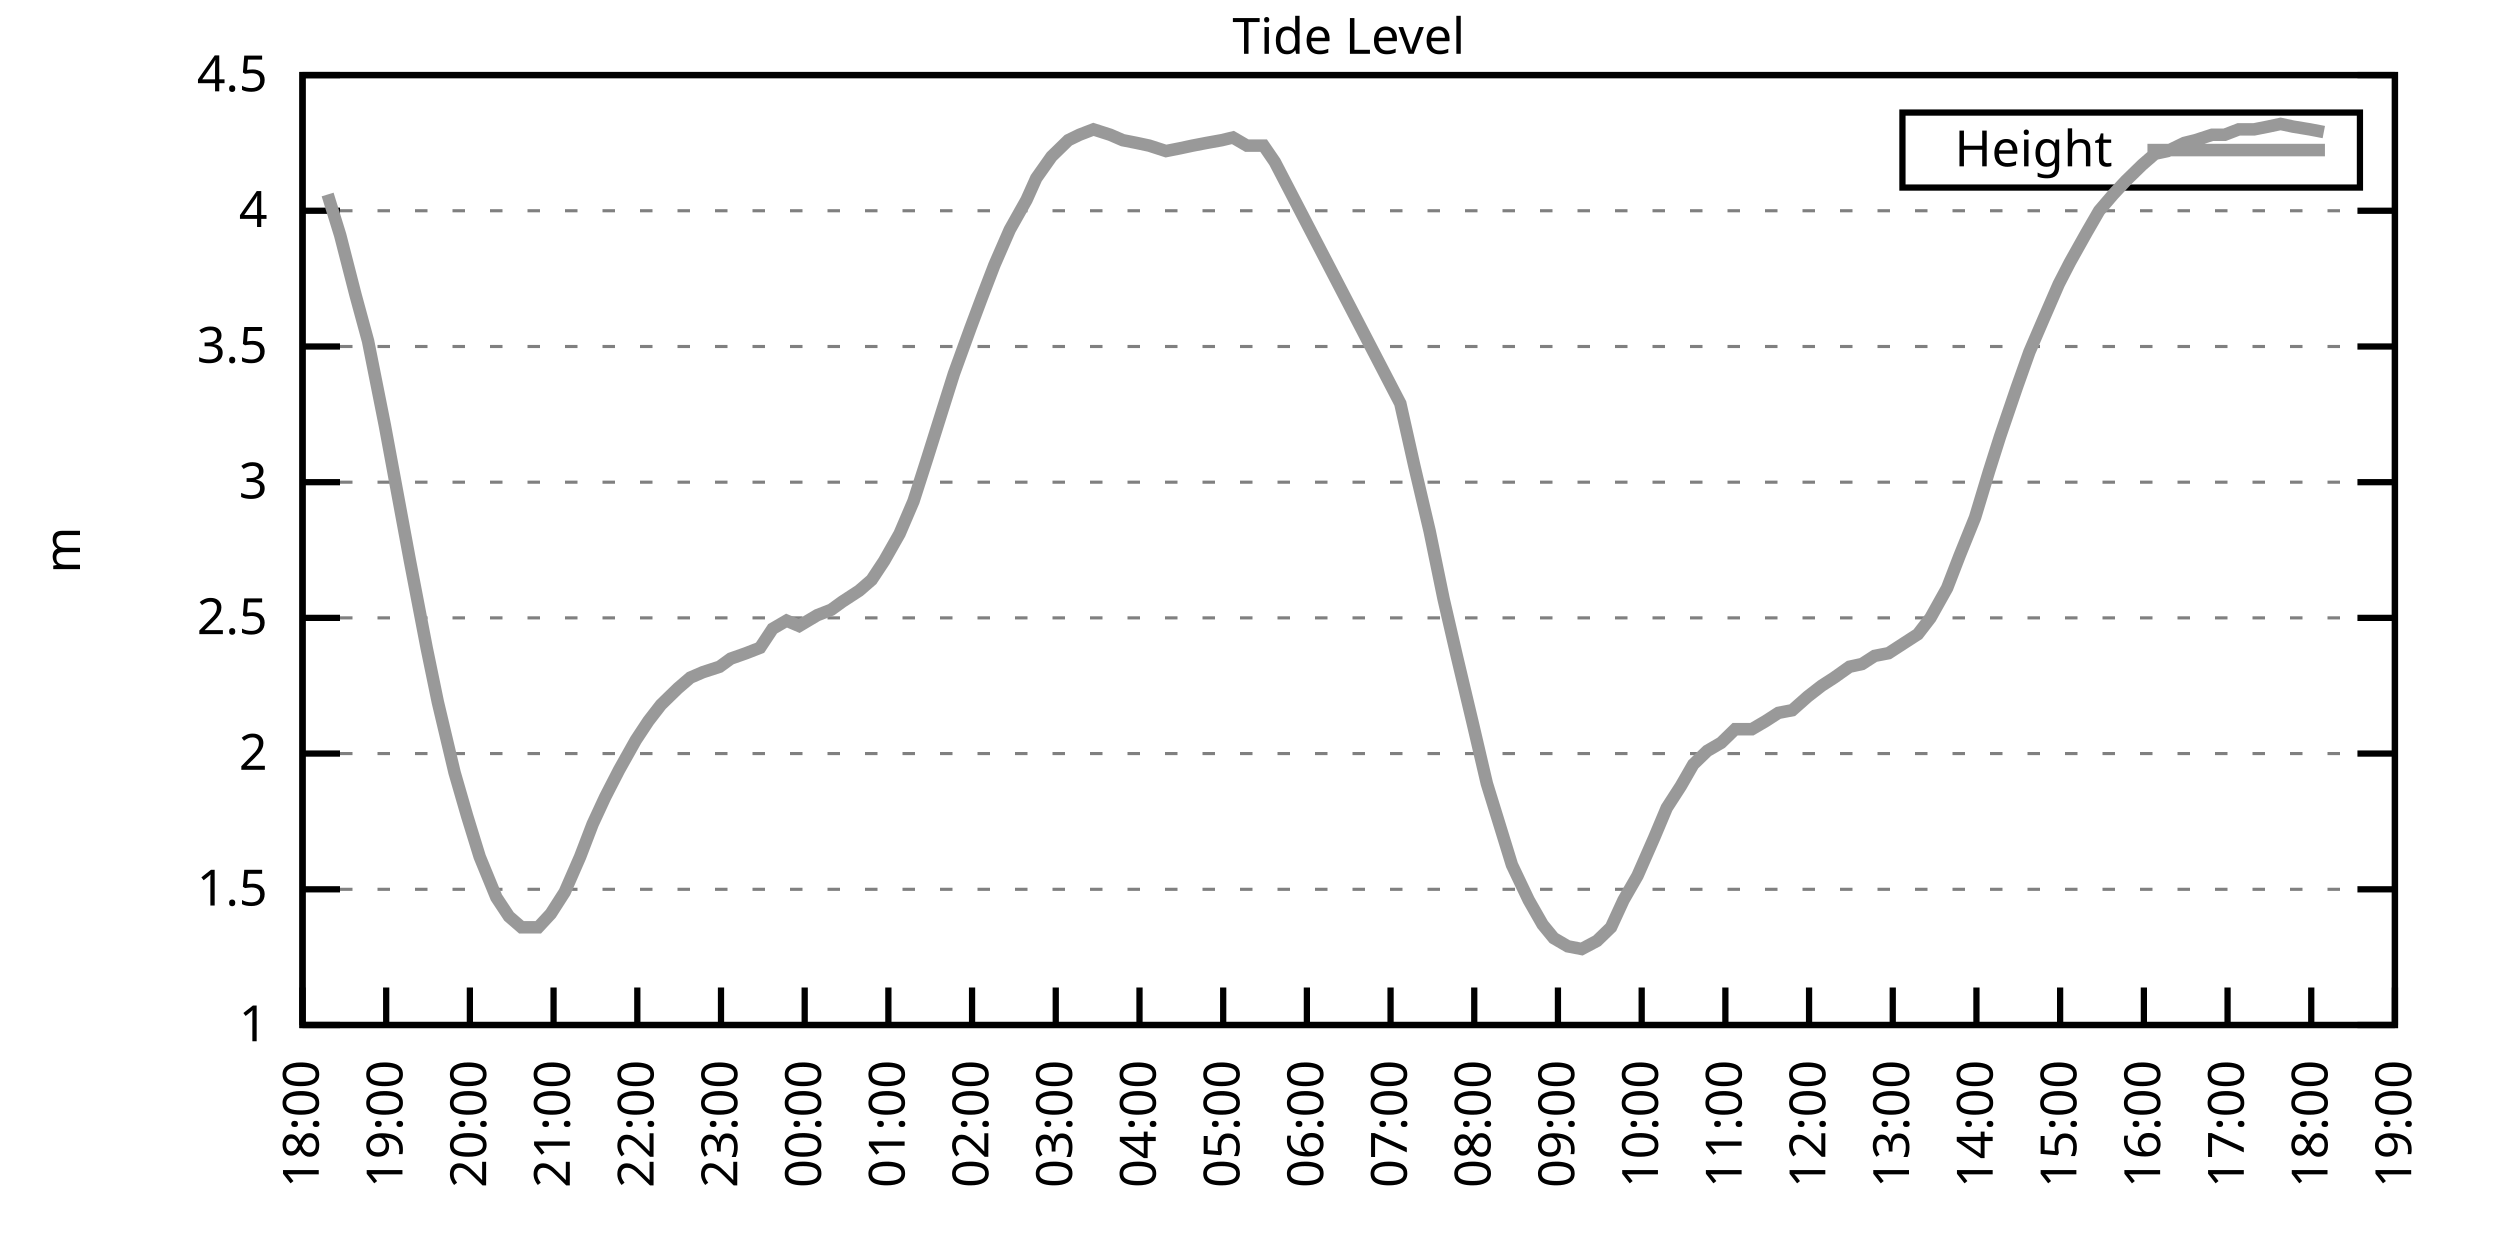
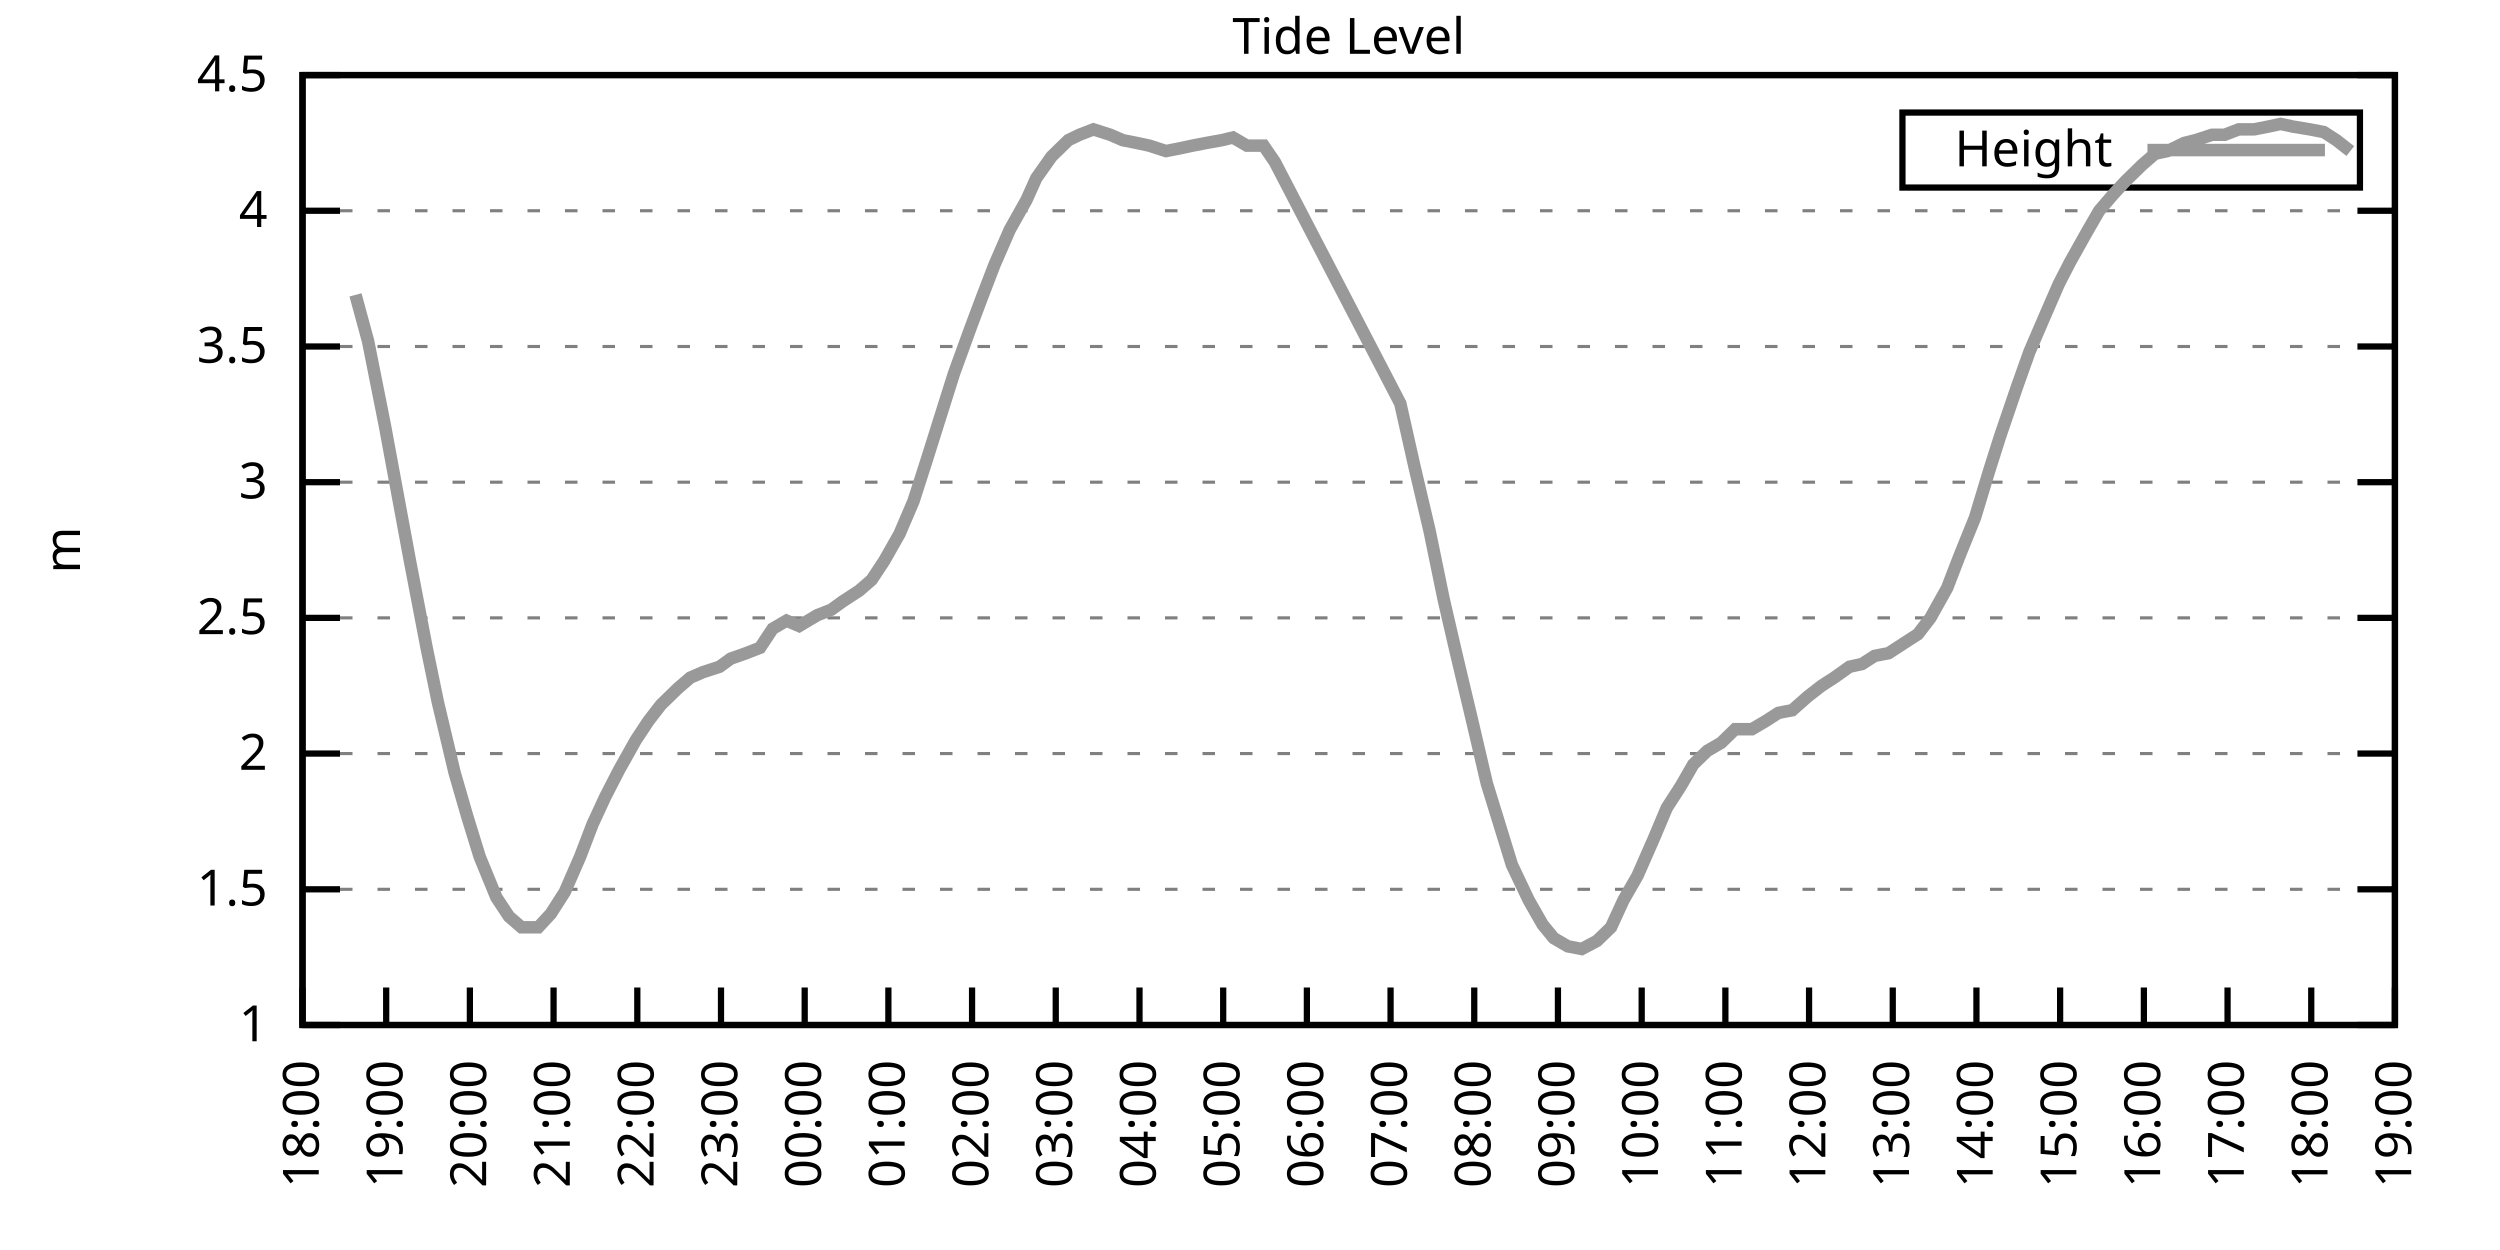
<svg xmlns="http://www.w3.org/2000/svg" xmlns:xlink="http://www.w3.org/1999/xlink" width="400" height="200" viewBox="0 0 400 200">
  <g id="gnuplot_canvas">
    <rect x="0" y="0" width="400" height="200" fill="none" />
    <defs>
      <circle id="gpDot" r="0.5" stroke-width="0.5" stroke="currentColor" />
      <path id="gpPt0" stroke-width="0.333" stroke="currentColor" d="M-1,0 h2 M0,-1 v2" />
      <path id="gpPt1" stroke-width="0.333" stroke="currentColor" d="M-1,-1 L1,1 M1,-1 L-1,1" />
      <path id="gpPt2" stroke-width="0.333" stroke="currentColor" d="M-1,0 L1,0 M0,-1 L0,1 M-1,-1 L1,1 M-1,1 L1,-1" />
      <rect id="gpPt3" stroke-width="0.333" stroke="currentColor" x="-1" y="-1" width="2" height="2" />
      <rect id="gpPt4" stroke-width="0.333" stroke="currentColor" fill="currentColor" x="-1" y="-1" width="2" height="2" />
      <circle id="gpPt5" stroke-width="0.333" stroke="currentColor" cx="0" cy="0" r="1" />
      <use xlink:href="#gpPt5" id="gpPt6" fill="currentColor" stroke="none" />
      <path id="gpPt7" stroke-width="0.333" stroke="currentColor" d="M0,-1.33 L-1.33,0.67 L1.33,0.67 z" />
      <use xlink:href="#gpPt7" id="gpPt8" fill="currentColor" stroke="none" />
      <use xlink:href="#gpPt7" id="gpPt9" stroke="currentColor" transform="rotate(180)" />
      <use xlink:href="#gpPt9" id="gpPt10" fill="currentColor" stroke="none" />
      <use xlink:href="#gpPt3" id="gpPt11" stroke="currentColor" transform="rotate(45)" />
      <use xlink:href="#gpPt11" id="gpPt12" fill="currentColor" stroke="none" />
      <path id="gpPt13" stroke-width="0.333" stroke="currentColor" d="M0,1.330 L1.265,0.411 L0.782,-1.067 L-0.782,-1.076 L-1.265,0.411 z" />
      <use xlink:href="#gpPt13" id="gpPt14" fill="currentColor" stroke="none" />
      <filter id="textbox" filterUnits="objectBoundingBox" x="0" y="0" height="1" width="1">
        <feFlood flood-color="white" flood-opacity="1" result="bgnd" />
        <feComposite in="SourceGraphic" in2="bgnd" operator="atop" />
      </filter>
      <filter id="greybox" filterUnits="objectBoundingBox" x="0" y="0" height="1" width="1">
        <feFlood flood-color="lightgrey" flood-opacity="1" result="grey" />
        <feComposite in="SourceGraphic" in2="grey" operator="atop" />
      </filter>
    </defs>
    <g fill="none" color="white" stroke="currentColor" stroke-width="1.00" stroke-linecap="butt" stroke-linejoin="miter">
</g>
    <g fill="none" color="black" stroke="currentColor" stroke-width="1.00" stroke-linecap="butt" stroke-linejoin="miter">
      <g stroke="none" shape-rendering="crispEdges">
        <polygon fill="rgb(255, 255, 255)" points="48.40,164.00 383.18,164.00 383.18,12.02 48.40,12.02 " />
      </g>
    </g>
    <g fill="none" color="black" stroke="currentColor" stroke-width="1.00" stroke-linecap="butt" stroke-linejoin="miter">
</g>
    <g fill="none" color="black" stroke="black" stroke-width="0.50" stroke-linecap="butt" stroke-linejoin="miter">
</g>
    <g fill="none" color="gray" stroke="currentColor" stroke-width="0.50" stroke-linecap="butt" stroke-linejoin="miter">
      <path stroke="gray" stroke-dasharray="2,4" class="gridline" d="M48.40,164.00 L383.19,164.00  " />
    </g>
    <g fill="none" color="gray" stroke="gray" stroke-width="1.00" stroke-linecap="butt" stroke-linejoin="miter">
</g>
    <g fill="none" color="black" stroke="currentColor" stroke-width="1.00" stroke-linecap="butt" stroke-linejoin="miter">
      <path stroke="black" d="M48.40,164.00 L54.40,164.00 M383.19,164.00 L377.19,164.00  " />
      <g transform="translate(42.80,166.60)" stroke="none" fill="black" font-family="Sans" font-size="8.00" text-anchor="end">
        <text>
          <tspan font-family="Sans"> 1</tspan>
        </text>
      </g>
    </g>
    <g fill="none" color="black" stroke="currentColor" stroke-width="1.00" stroke-linecap="butt" stroke-linejoin="miter">
</g>
    <g fill="none" color="black" stroke="black" stroke-width="0.50" stroke-linecap="butt" stroke-linejoin="miter">
</g>
    <g fill="none" color="gray" stroke="currentColor" stroke-width="0.50" stroke-linecap="butt" stroke-linejoin="miter">
      <path stroke="gray" stroke-dasharray="2,4" class="gridline" d="M48.40,142.29 L383.19,142.29  " />
    </g>
    <g fill="none" color="gray" stroke="gray" stroke-width="1.00" stroke-linecap="butt" stroke-linejoin="miter">
</g>
    <g fill="none" color="black" stroke="currentColor" stroke-width="1.00" stroke-linecap="butt" stroke-linejoin="miter">
      <path stroke="black" d="M48.40,142.29 L54.40,142.29 M383.19,142.29 L377.19,142.29  " />
      <g transform="translate(42.80,144.89)" stroke="none" fill="black" font-family="Sans" font-size="8.00" text-anchor="end">
        <text>
          <tspan font-family="Sans"> 1.5</tspan>
        </text>
      </g>
    </g>
    <g fill="none" color="black" stroke="currentColor" stroke-width="1.00" stroke-linecap="butt" stroke-linejoin="miter">
</g>
    <g fill="none" color="black" stroke="black" stroke-width="0.50" stroke-linecap="butt" stroke-linejoin="miter">
</g>
    <g fill="none" color="gray" stroke="currentColor" stroke-width="0.50" stroke-linecap="butt" stroke-linejoin="miter">
      <path stroke="gray" stroke-dasharray="2,4" class="gridline" d="M48.40,120.57 L383.19,120.57  " />
    </g>
    <g fill="none" color="gray" stroke="gray" stroke-width="1.00" stroke-linecap="butt" stroke-linejoin="miter">
</g>
    <g fill="none" color="black" stroke="currentColor" stroke-width="1.00" stroke-linecap="butt" stroke-linejoin="miter">
      <path stroke="black" d="M48.40,120.57 L54.40,120.57 M383.19,120.57 L377.19,120.57  " />
      <g transform="translate(42.80,123.17)" stroke="none" fill="black" font-family="Sans" font-size="8.00" text-anchor="end">
        <text>
          <tspan font-family="Sans"> 2</tspan>
        </text>
      </g>
    </g>
    <g fill="none" color="black" stroke="currentColor" stroke-width="1.00" stroke-linecap="butt" stroke-linejoin="miter">
</g>
    <g fill="none" color="black" stroke="black" stroke-width="0.50" stroke-linecap="butt" stroke-linejoin="miter">
</g>
    <g fill="none" color="gray" stroke="currentColor" stroke-width="0.50" stroke-linecap="butt" stroke-linejoin="miter">
      <path stroke="gray" stroke-dasharray="2,4" class="gridline" d="M48.40,98.86 L383.19,98.86  " />
    </g>
    <g fill="none" color="gray" stroke="gray" stroke-width="1.00" stroke-linecap="butt" stroke-linejoin="miter">
</g>
    <g fill="none" color="black" stroke="currentColor" stroke-width="1.00" stroke-linecap="butt" stroke-linejoin="miter">
      <path stroke="black" d="M48.40,98.86 L54.40,98.86 M383.19,98.86 L377.19,98.86  " />
      <g transform="translate(42.80,101.46)" stroke="none" fill="black" font-family="Sans" font-size="8.00" text-anchor="end">
        <text>
          <tspan font-family="Sans"> 2.5</tspan>
        </text>
      </g>
    </g>
    <g fill="none" color="black" stroke="currentColor" stroke-width="1.00" stroke-linecap="butt" stroke-linejoin="miter">
</g>
    <g fill="none" color="black" stroke="black" stroke-width="0.50" stroke-linecap="butt" stroke-linejoin="miter">
</g>
    <g fill="none" color="gray" stroke="currentColor" stroke-width="0.50" stroke-linecap="butt" stroke-linejoin="miter">
      <path stroke="gray" stroke-dasharray="2,4" class="gridline" d="M48.40,77.15 L383.19,77.15  " />
    </g>
    <g fill="none" color="gray" stroke="gray" stroke-width="1.00" stroke-linecap="butt" stroke-linejoin="miter">
</g>
    <g fill="none" color="black" stroke="currentColor" stroke-width="1.00" stroke-linecap="butt" stroke-linejoin="miter">
      <path stroke="black" d="M48.40,77.15 L54.40,77.15 M383.19,77.15 L377.19,77.15  " />
      <g transform="translate(42.80,79.75)" stroke="none" fill="black" font-family="Sans" font-size="8.00" text-anchor="end">
        <text>
          <tspan font-family="Sans"> 3</tspan>
        </text>
      </g>
    </g>
    <g fill="none" color="black" stroke="currentColor" stroke-width="1.00" stroke-linecap="butt" stroke-linejoin="miter">
</g>
    <g fill="none" color="black" stroke="black" stroke-width="0.50" stroke-linecap="butt" stroke-linejoin="miter">
</g>
    <g fill="none" color="gray" stroke="currentColor" stroke-width="0.50" stroke-linecap="butt" stroke-linejoin="miter">
      <path stroke="gray" stroke-dasharray="2,4" class="gridline" d="M48.40,55.44 L383.19,55.44  " />
    </g>
    <g fill="none" color="gray" stroke="gray" stroke-width="1.00" stroke-linecap="butt" stroke-linejoin="miter">
</g>
    <g fill="none" color="black" stroke="currentColor" stroke-width="1.00" stroke-linecap="butt" stroke-linejoin="miter">
      <path stroke="black" d="M48.40,55.44 L54.40,55.44 M383.19,55.44 L377.19,55.44  " />
      <g transform="translate(42.80,58.04)" stroke="none" fill="black" font-family="Sans" font-size="8.00" text-anchor="end">
        <text>
          <tspan font-family="Sans"> 3.5</tspan>
        </text>
      </g>
    </g>
    <g fill="none" color="black" stroke="currentColor" stroke-width="1.00" stroke-linecap="butt" stroke-linejoin="miter">
</g>
    <g fill="none" color="black" stroke="black" stroke-width="0.50" stroke-linecap="butt" stroke-linejoin="miter">
</g>
    <g fill="none" color="gray" stroke="currentColor" stroke-width="0.50" stroke-linecap="butt" stroke-linejoin="miter">
      <path stroke="gray" stroke-dasharray="2,4" class="gridline" d="M48.40,33.72 L383.19,33.72  " />
    </g>
    <g fill="none" color="gray" stroke="gray" stroke-width="1.00" stroke-linecap="butt" stroke-linejoin="miter">
</g>
    <g fill="none" color="black" stroke="currentColor" stroke-width="1.00" stroke-linecap="butt" stroke-linejoin="miter">
      <path stroke="black" d="M48.40,33.72 L54.40,33.72 M383.19,33.72 L377.19,33.72  " />
      <g transform="translate(42.80,36.32)" stroke="none" fill="black" font-family="Sans" font-size="8.00" text-anchor="end">
        <text>
          <tspan font-family="Sans"> 4</tspan>
        </text>
      </g>
    </g>
    <g fill="none" color="black" stroke="currentColor" stroke-width="1.00" stroke-linecap="butt" stroke-linejoin="miter">
</g>
    <g fill="none" color="black" stroke="black" stroke-width="0.50" stroke-linecap="butt" stroke-linejoin="miter">
</g>
    <g fill="none" color="gray" stroke="currentColor" stroke-width="0.50" stroke-linecap="butt" stroke-linejoin="miter">
      <path stroke="gray" stroke-dasharray="2,4" class="gridline" d="M48.40,12.01 L383.19,12.01  " />
    </g>
    <g fill="none" color="gray" stroke="gray" stroke-width="1.00" stroke-linecap="butt" stroke-linejoin="miter">
</g>
    <g fill="none" color="black" stroke="currentColor" stroke-width="1.00" stroke-linecap="butt" stroke-linejoin="miter">
      <path stroke="black" d="M48.40,12.01 L54.40,12.01 M383.19,12.01 L377.19,12.01  " />
      <g transform="translate(42.80,14.61)" stroke="none" fill="black" font-family="Sans" font-size="8.00" text-anchor="end">
        <text>
          <tspan font-family="Sans"> 4.5</tspan>
        </text>
      </g>
    </g>
    <g fill="none" color="black" stroke="currentColor" stroke-width="1.00" stroke-linecap="butt" stroke-linejoin="miter">
      <path stroke="black" d="M48.40,164.00 L48.40,158.00  " />
      <g transform="translate(51.00,169.60) rotate(270.00)" stroke="none" fill="black" font-family="Sans" font-size="8.00" text-anchor="end">
        <text>
          <tspan font-family="Sans">18:00</tspan>
        </text>
      </g>
    </g>
    <g fill="none" color="black" stroke="currentColor" stroke-width="1.00" stroke-linecap="butt" stroke-linejoin="miter">
      <path stroke="black" d="M61.79,164.00 L61.79,158.00  " />
      <g transform="translate(64.39,169.60) rotate(270.00)" stroke="none" fill="black" font-family="Sans" font-size="8.00" text-anchor="end">
        <text>
          <tspan font-family="Sans">19:00</tspan>
        </text>
      </g>
    </g>
    <g fill="none" color="black" stroke="currentColor" stroke-width="1.00" stroke-linecap="butt" stroke-linejoin="miter">
      <path stroke="black" d="M75.18,164.00 L75.18,158.00  " />
      <g transform="translate(77.78,169.60) rotate(270.00)" stroke="none" fill="black" font-family="Sans" font-size="8.00" text-anchor="end">
        <text>
          <tspan font-family="Sans">20:00</tspan>
        </text>
      </g>
    </g>
    <g fill="none" color="black" stroke="currentColor" stroke-width="1.00" stroke-linecap="butt" stroke-linejoin="miter">
      <path stroke="black" d="M88.57,164.00 L88.57,158.00  " />
      <g transform="translate(91.17,169.60) rotate(270.00)" stroke="none" fill="black" font-family="Sans" font-size="8.00" text-anchor="end">
        <text>
          <tspan font-family="Sans">21:00</tspan>
        </text>
      </g>
    </g>
    <g fill="none" color="black" stroke="currentColor" stroke-width="1.00" stroke-linecap="butt" stroke-linejoin="miter">
      <path stroke="black" d="M101.97,164.00 L101.97,158.00  " />
      <g transform="translate(104.57,169.60) rotate(270.00)" stroke="none" fill="black" font-family="Sans" font-size="8.00" text-anchor="end">
        <text>
          <tspan font-family="Sans">22:00</tspan>
        </text>
      </g>
    </g>
    <g fill="none" color="black" stroke="currentColor" stroke-width="1.00" stroke-linecap="butt" stroke-linejoin="miter">
      <path stroke="black" d="M115.36,164.00 L115.36,158.00  " />
      <g transform="translate(117.96,169.60) rotate(270.00)" stroke="none" fill="black" font-family="Sans" font-size="8.00" text-anchor="end">
        <text>
          <tspan font-family="Sans">23:00</tspan>
        </text>
      </g>
    </g>
    <g fill="none" color="black" stroke="currentColor" stroke-width="1.00" stroke-linecap="butt" stroke-linejoin="miter">
      <path stroke="black" d="M128.75,164.00 L128.75,158.00  " />
      <g transform="translate(131.35,169.60) rotate(270.00)" stroke="none" fill="black" font-family="Sans" font-size="8.00" text-anchor="end">
        <text>
          <tspan font-family="Sans">00:00</tspan>
        </text>
      </g>
    </g>
    <g fill="none" color="black" stroke="currentColor" stroke-width="1.00" stroke-linecap="butt" stroke-linejoin="miter">
      <path stroke="black" d="M142.14,164.00 L142.14,158.00  " />
      <g transform="translate(144.74,169.60) rotate(270.00)" stroke="none" fill="black" font-family="Sans" font-size="8.00" text-anchor="end">
        <text>
          <tspan font-family="Sans">01:00</tspan>
        </text>
      </g>
    </g>
    <g fill="none" color="black" stroke="currentColor" stroke-width="1.00" stroke-linecap="butt" stroke-linejoin="miter">
      <path stroke="black" d="M155.53,164.00 L155.53,158.00  " />
      <g transform="translate(158.13,169.60) rotate(270.00)" stroke="none" fill="black" font-family="Sans" font-size="8.00" text-anchor="end">
        <text>
          <tspan font-family="Sans">02:00</tspan>
        </text>
      </g>
    </g>
    <g fill="none" color="black" stroke="currentColor" stroke-width="1.00" stroke-linecap="butt" stroke-linejoin="miter">
      <path stroke="black" d="M168.92,164.00 L168.92,158.00  " />
      <g transform="translate(171.52,169.60) rotate(270.00)" stroke="none" fill="black" font-family="Sans" font-size="8.00" text-anchor="end">
        <text>
          <tspan font-family="Sans">03:00</tspan>
        </text>
      </g>
    </g>
    <g fill="none" color="black" stroke="currentColor" stroke-width="1.00" stroke-linecap="butt" stroke-linejoin="miter">
      <path stroke="black" d="M182.32,164.00 L182.32,158.00  " />
      <g transform="translate(184.92,169.60) rotate(270.00)" stroke="none" fill="black" font-family="Sans" font-size="8.00" text-anchor="end">
        <text>
          <tspan font-family="Sans">04:00</tspan>
        </text>
      </g>
    </g>
    <g fill="none" color="black" stroke="currentColor" stroke-width="1.00" stroke-linecap="butt" stroke-linejoin="miter">
      <path stroke="black" d="M195.71,164.00 L195.71,158.00  " />
      <g transform="translate(198.31,169.60) rotate(270.00)" stroke="none" fill="black" font-family="Sans" font-size="8.00" text-anchor="end">
        <text>
          <tspan font-family="Sans">05:00</tspan>
        </text>
      </g>
    </g>
    <g fill="none" color="black" stroke="currentColor" stroke-width="1.00" stroke-linecap="butt" stroke-linejoin="miter">
      <path stroke="black" d="M209.10,164.00 L209.10,158.00  " />
      <g transform="translate(211.70,169.60) rotate(270.00)" stroke="none" fill="black" font-family="Sans" font-size="8.00" text-anchor="end">
        <text>
          <tspan font-family="Sans">06:00</tspan>
        </text>
      </g>
    </g>
    <g fill="none" color="black" stroke="currentColor" stroke-width="1.00" stroke-linecap="butt" stroke-linejoin="miter">
      <path stroke="black" d="M222.49,164.00 L222.49,158.00  " />
      <g transform="translate(225.09,169.60) rotate(270.00)" stroke="none" fill="black" font-family="Sans" font-size="8.00" text-anchor="end">
        <text>
          <tspan font-family="Sans">07:00</tspan>
        </text>
      </g>
    </g>
    <g fill="none" color="black" stroke="currentColor" stroke-width="1.00" stroke-linecap="butt" stroke-linejoin="miter">
      <path stroke="black" d="M235.88,164.00 L235.88,158.00  " />
      <g transform="translate(238.48,169.60) rotate(270.00)" stroke="none" fill="black" font-family="Sans" font-size="8.00" text-anchor="end">
        <text>
          <tspan font-family="Sans">08:00</tspan>
        </text>
      </g>
    </g>
    <g fill="none" color="black" stroke="currentColor" stroke-width="1.00" stroke-linecap="butt" stroke-linejoin="miter">
      <path stroke="black" d="M249.27,164.00 L249.27,158.00  " />
      <g transform="translate(251.87,169.60) rotate(270.00)" stroke="none" fill="black" font-family="Sans" font-size="8.00" text-anchor="end">
        <text>
          <tspan font-family="Sans">09:00</tspan>
        </text>
      </g>
    </g>
    <g fill="none" color="black" stroke="currentColor" stroke-width="1.00" stroke-linecap="butt" stroke-linejoin="miter">
      <path stroke="black" d="M262.67,164.00 L262.67,158.00  " />
      <g transform="translate(265.27,169.60) rotate(270.00)" stroke="none" fill="black" font-family="Sans" font-size="8.00" text-anchor="end">
        <text>
          <tspan font-family="Sans">10:00</tspan>
        </text>
      </g>
    </g>
    <g fill="none" color="black" stroke="currentColor" stroke-width="1.00" stroke-linecap="butt" stroke-linejoin="miter">
      <path stroke="black" d="M276.06,164.00 L276.06,158.00  " />
      <g transform="translate(278.66,169.60) rotate(270.00)" stroke="none" fill="black" font-family="Sans" font-size="8.00" text-anchor="end">
        <text>
          <tspan font-family="Sans">11:00</tspan>
        </text>
      </g>
    </g>
    <g fill="none" color="black" stroke="currentColor" stroke-width="1.00" stroke-linecap="butt" stroke-linejoin="miter">
      <path stroke="black" d="M289.45,164.00 L289.45,158.00  " />
      <g transform="translate(292.05,169.60) rotate(270.00)" stroke="none" fill="black" font-family="Sans" font-size="8.00" text-anchor="end">
        <text>
          <tspan font-family="Sans">12:00</tspan>
        </text>
      </g>
    </g>
    <g fill="none" color="black" stroke="currentColor" stroke-width="1.00" stroke-linecap="butt" stroke-linejoin="miter">
      <path stroke="black" d="M302.84,164.00 L302.84,158.00  " />
      <g transform="translate(305.44,169.60) rotate(270.00)" stroke="none" fill="black" font-family="Sans" font-size="8.00" text-anchor="end">
        <text>
          <tspan font-family="Sans">13:00</tspan>
        </text>
      </g>
    </g>
    <g fill="none" color="black" stroke="currentColor" stroke-width="1.00" stroke-linecap="butt" stroke-linejoin="miter">
      <path stroke="black" d="M316.23,164.00 L316.23,158.00  " />
      <g transform="translate(318.83,169.60) rotate(270.00)" stroke="none" fill="black" font-family="Sans" font-size="8.00" text-anchor="end">
        <text>
          <tspan font-family="Sans">14:00</tspan>
        </text>
      </g>
    </g>
    <g fill="none" color="black" stroke="currentColor" stroke-width="1.00" stroke-linecap="butt" stroke-linejoin="miter">
      <path stroke="black" d="M329.62,164.00 L329.62,158.00  " />
      <g transform="translate(332.22,169.60) rotate(270.00)" stroke="none" fill="black" font-family="Sans" font-size="8.00" text-anchor="end">
        <text>
          <tspan font-family="Sans">15:00</tspan>
        </text>
      </g>
    </g>
    <g fill="none" color="black" stroke="currentColor" stroke-width="1.00" stroke-linecap="butt" stroke-linejoin="miter">
      <path stroke="black" d="M343.02,164.00 L343.02,158.00  " />
      <g transform="translate(345.62,169.60) rotate(270.00)" stroke="none" fill="black" font-family="Sans" font-size="8.00" text-anchor="end">
        <text>
          <tspan font-family="Sans">16:00</tspan>
        </text>
      </g>
    </g>
    <g fill="none" color="black" stroke="currentColor" stroke-width="1.00" stroke-linecap="butt" stroke-linejoin="miter">
      <path stroke="black" d="M356.41,164.00 L356.41,158.00  " />
      <g transform="translate(359.01,169.60) rotate(270.00)" stroke="none" fill="black" font-family="Sans" font-size="8.00" text-anchor="end">
        <text>
          <tspan font-family="Sans">17:00</tspan>
        </text>
      </g>
    </g>
    <g fill="none" color="black" stroke="currentColor" stroke-width="1.00" stroke-linecap="butt" stroke-linejoin="miter">
      <path stroke="black" d="M369.80,164.00 L369.80,158.00  " />
      <g transform="translate(372.40,169.60) rotate(270.00)" stroke="none" fill="black" font-family="Sans" font-size="8.00" text-anchor="end">
        <text>
          <tspan font-family="Sans">18:00</tspan>
        </text>
      </g>
    </g>
    <g fill="none" color="black" stroke="currentColor" stroke-width="1.00" stroke-linecap="butt" stroke-linejoin="miter">
      <path stroke="black" d="M383.19,164.00 L383.19,158.00  " />
      <g transform="translate(385.79,169.60) rotate(270.00)" stroke="none" fill="black" font-family="Sans" font-size="8.00" text-anchor="end">
        <text>
          <tspan font-family="Sans">19:00</tspan>
        </text>
      </g>
    </g>
    <g fill="none" color="black" stroke="currentColor" stroke-width="1.00" stroke-linecap="butt" stroke-linejoin="miter">
</g>
    <g fill="none" color="black" stroke="currentColor" stroke-width="1.00" stroke-linecap="butt" stroke-linejoin="miter">
      <path stroke="black" d="M48.40,12.01 L48.40,164.00 L383.19,164.00 L383.19,12.01 L48.40,12.01 Z  " />
    </g>
    <g fill="none" color="black" stroke="currentColor" stroke-width="1.00" stroke-linecap="butt" stroke-linejoin="miter">
</g>
    <g fill="none" color="black" stroke="currentColor" stroke-width="1.00" stroke-linecap="butt" stroke-linejoin="miter">
      <path stroke="black" d="M304.39,30.01 L304.39,18.01 L377.59,18.01 L377.59,30.01 L304.39,30.01 Z  " />
    </g>
    <g id="Tide_level_plot_1">
      <g fill="none" color="white" stroke="black" stroke-width="2.00" stroke-linecap="butt" stroke-linejoin="miter">
</g>
      <g fill="none" color="black" stroke="currentColor" stroke-width="2.00" stroke-linecap="butt" stroke-linejoin="miter">
        <g transform="translate(337.99,26.61)" stroke="none" fill="black" font-family="Sans" font-size="8.00" text-anchor="end">
          <text>
            <tspan font-family="Sans">Height</tspan>
          </text>
        </g>
      </g>
      <g fill="none" color="black" stroke="currentColor" stroke-width="2.00" stroke-linecap="butt" stroke-linejoin="miter">
-         <path stroke="rgb(153, 153, 153)" d="M343.59,24.01 L371.99,24.01 M52.42,31.12 L54.43,37.63 L56.88,47.18 L58.89,54.57 L61.57,68.03 L63.58,78.89   L65.59,89.74 L68.26,103.64 L70.05,112.32 L72.73,123.61 L74.74,130.56 L76.75,137.08 L79.42,143.59 L81.43,146.63   L83.44,148.37 L86.12,148.37 L88.13,146.20 L90.36,142.72 L92.82,137.08 L94.82,131.86 L96.83,127.52 L99.06,123.18   L101.74,118.40 L103.75,115.36 L105.76,112.76 L108.44,110.15 L110.45,108.42 L112.46,107.55 L115.13,106.68 L116.92,105.38   L119.38,104.51 L121.61,103.64 L123.62,100.60 L125.85,99.30 L127.86,100.16 L130.76,98.43 L132.99,97.56 L134.78,96.26   L137.45,94.52 L139.46,92.78 L141.47,89.74 L143.93,85.40 L146.16,80.19 L148.39,73.24 L150.85,65.42 L152.63,59.78   L155.31,52.40 L157.10,47.62 L159.10,42.41 L161.56,36.76 L164.24,31.99 L165.80,28.51 L168.25,25.04 L170.93,22.43   L172.72,21.56 L174.95,20.70 L177.63,21.56 L179.64,22.43 L181.87,22.87 L183.88,23.30 L186.56,24.17 L188.79,23.73   L190.80,23.30 L193.03,22.87 L195.48,22.43 L197.27,22.00 L199.50,23.30 L202.18,23.30 L203.97,25.91 L224.05,64.56   L226.29,74.54 L228.74,84.97 L230.97,95.82 L232.98,104.51 L235.66,115.80 L237.89,125.35 L239.90,131.86 L241.91,138.38   L244.59,144.02 L246.82,147.93 L248.60,150.10 L250.84,151.41 L253.07,151.84 L255.52,150.54 L257.76,148.37 L259.76,144.02   L262.00,140.12 L264.67,134.04 L266.68,129.26 L268.92,125.79 L270.92,122.31 L273.16,120.14 L275.39,118.84 L277.62,116.67   L280.30,116.67 L282.53,115.36 L284.54,114.06 L286.77,113.63 L289.23,111.45 L291.46,109.72 L293.47,108.42 L295.92,106.68   L297.93,106.24 L299.94,104.94 L302.17,104.51 L304.85,102.77 L306.86,101.47 L308.87,98.86 L311.54,94.08 L313.55,88.87   L316.01,82.79 L318.24,75.41 L320.03,69.77 L322.70,61.95 L324.71,56.30 L326.95,51.09 L329.40,45.45 L331.19,41.97   L333.86,37.20 L335.87,33.72 L338.10,31.12 L340.11,28.95 L342.79,26.34 L344.80,24.60 L346.81,24.17 L349.49,22.87   L351.27,22.43 L353.95,21.56 L355.96,21.56 L358.19,20.70 L360.65,20.70 L362.88,20.26 L364.89,19.83 L366.90,20.26   L369.58,20.70 L371.81,21.13  " />
+         <path stroke="rgb(153, 153, 153)" d="M343.59,24.01 L371.99,24.01 M56.88,47.18 L58.89,54.57 L61.57,68.03 L63.58,78.89 L65.59,89.74 L68.26,103.64   L70.05,112.32 L72.73,123.61 L74.74,130.56 L76.75,137.08 L79.42,143.59 L81.43,146.63 L83.44,148.37 L86.12,148.37   L88.13,146.20 L90.36,142.72 L92.82,137.08 L94.82,131.86 L96.83,127.52 L99.06,123.18 L101.74,118.40 L103.75,115.36   L105.76,112.76 L108.44,110.15 L110.45,108.42 L112.46,107.55 L115.13,106.68 L116.92,105.38 L119.38,104.51 L121.61,103.64   L123.62,100.60 L125.85,99.30 L127.86,100.16 L130.76,98.43 L132.99,97.56 L134.78,96.26 L137.45,94.52 L139.46,92.78   L141.47,89.74 L143.93,85.40 L146.16,80.19 L148.39,73.24 L150.85,65.42 L152.63,59.78 L155.31,52.40 L157.10,47.62   L159.10,42.41 L161.56,36.76 L164.24,31.99 L165.80,28.51 L168.25,25.04 L170.93,22.43 L172.72,21.56 L174.95,20.70   L177.63,21.56 L179.64,22.43 L181.87,22.87 L183.88,23.30 L186.56,24.17 L188.79,23.73 L190.80,23.30 L193.03,22.87   L195.48,22.43 L197.27,22.00 L199.50,23.30 L202.18,23.30 L203.97,25.91 L224.05,64.56 L226.29,74.54 L228.74,84.97   L230.97,95.82 L232.98,104.51 L235.66,115.80 L237.89,125.35 L239.90,131.86 L241.91,138.38 L244.59,144.02 L246.82,147.93   L248.60,150.10 L250.84,151.41 L253.07,151.84 L255.52,150.54 L257.76,148.37 L259.76,144.02 L262.00,140.12 L264.67,134.04   L266.68,129.26 L268.92,125.79 L270.92,122.31 L273.16,120.14 L275.39,118.84 L277.62,116.67 L280.30,116.67 L282.53,115.36   L284.54,114.06 L286.77,113.63 L289.23,111.45 L291.46,109.72 L293.47,108.42 L295.92,106.68 L297.93,106.24 L299.94,104.94   L302.17,104.51 L304.85,102.77 L306.86,101.47 L308.87,98.86 L311.54,94.08 L313.55,88.87 L316.01,82.79 L318.24,75.41   L320.03,69.77 L322.70,61.95 L324.71,56.30 L326.95,51.09 L329.40,45.45 L331.19,41.97 L333.86,37.20 L335.87,33.72   L338.10,31.12 L340.11,28.95 L342.79,26.34 L344.80,24.60 L346.81,24.17 L349.49,22.87 L351.27,22.43 L353.95,21.56   L355.96,21.56 L358.19,20.70 L360.65,20.70 L362.88,20.26 L364.89,19.83 L366.90,20.26 L369.58,20.70 L371.81,21.13   L373.82,22.43 L376.05,24.17  " />
      </g>
    </g>
    <g fill="none" color="black" stroke="currentColor" stroke-width="2.00" stroke-linecap="butt" stroke-linejoin="miter">
</g>
    <g fill="none" color="black" stroke="black" stroke-width="1.00" stroke-linecap="butt" stroke-linejoin="miter">
</g>
    <g fill="none" color="black" stroke="currentColor" stroke-width="1.00" stroke-linecap="butt" stroke-linejoin="miter">
      <path stroke="black" d="M48.40,12.01 L48.40,164.00 L383.19,164.00 L383.19,12.01 L48.40,12.01 Z  " />
      <g transform="translate(12.80,88.01) rotate(270.00)" stroke="none" fill="black" font-family="Sans" font-size="8.00" text-anchor="middle">
        <text>
          <tspan font-family="Sans">m</tspan>
        </text>
      </g>
    </g>
    <g fill="none" color="black" stroke="currentColor" stroke-width="1.00" stroke-linecap="butt" stroke-linejoin="miter">
</g>
    <g fill="none" color="black" stroke="currentColor" stroke-width="1.00" stroke-linecap="butt" stroke-linejoin="miter">
      <g transform="translate(215.79,8.61)" stroke="none" fill="black" font-family="Sans" font-size="8.00" text-anchor="middle">
        <text>
          <tspan font-family="Sans">Tide Level</tspan>
        </text>
      </g>
    </g>
    <g fill="none" color="black" stroke="currentColor" stroke-width="1.00" stroke-linecap="butt" stroke-linejoin="miter">
</g>
  </g>
</svg>
